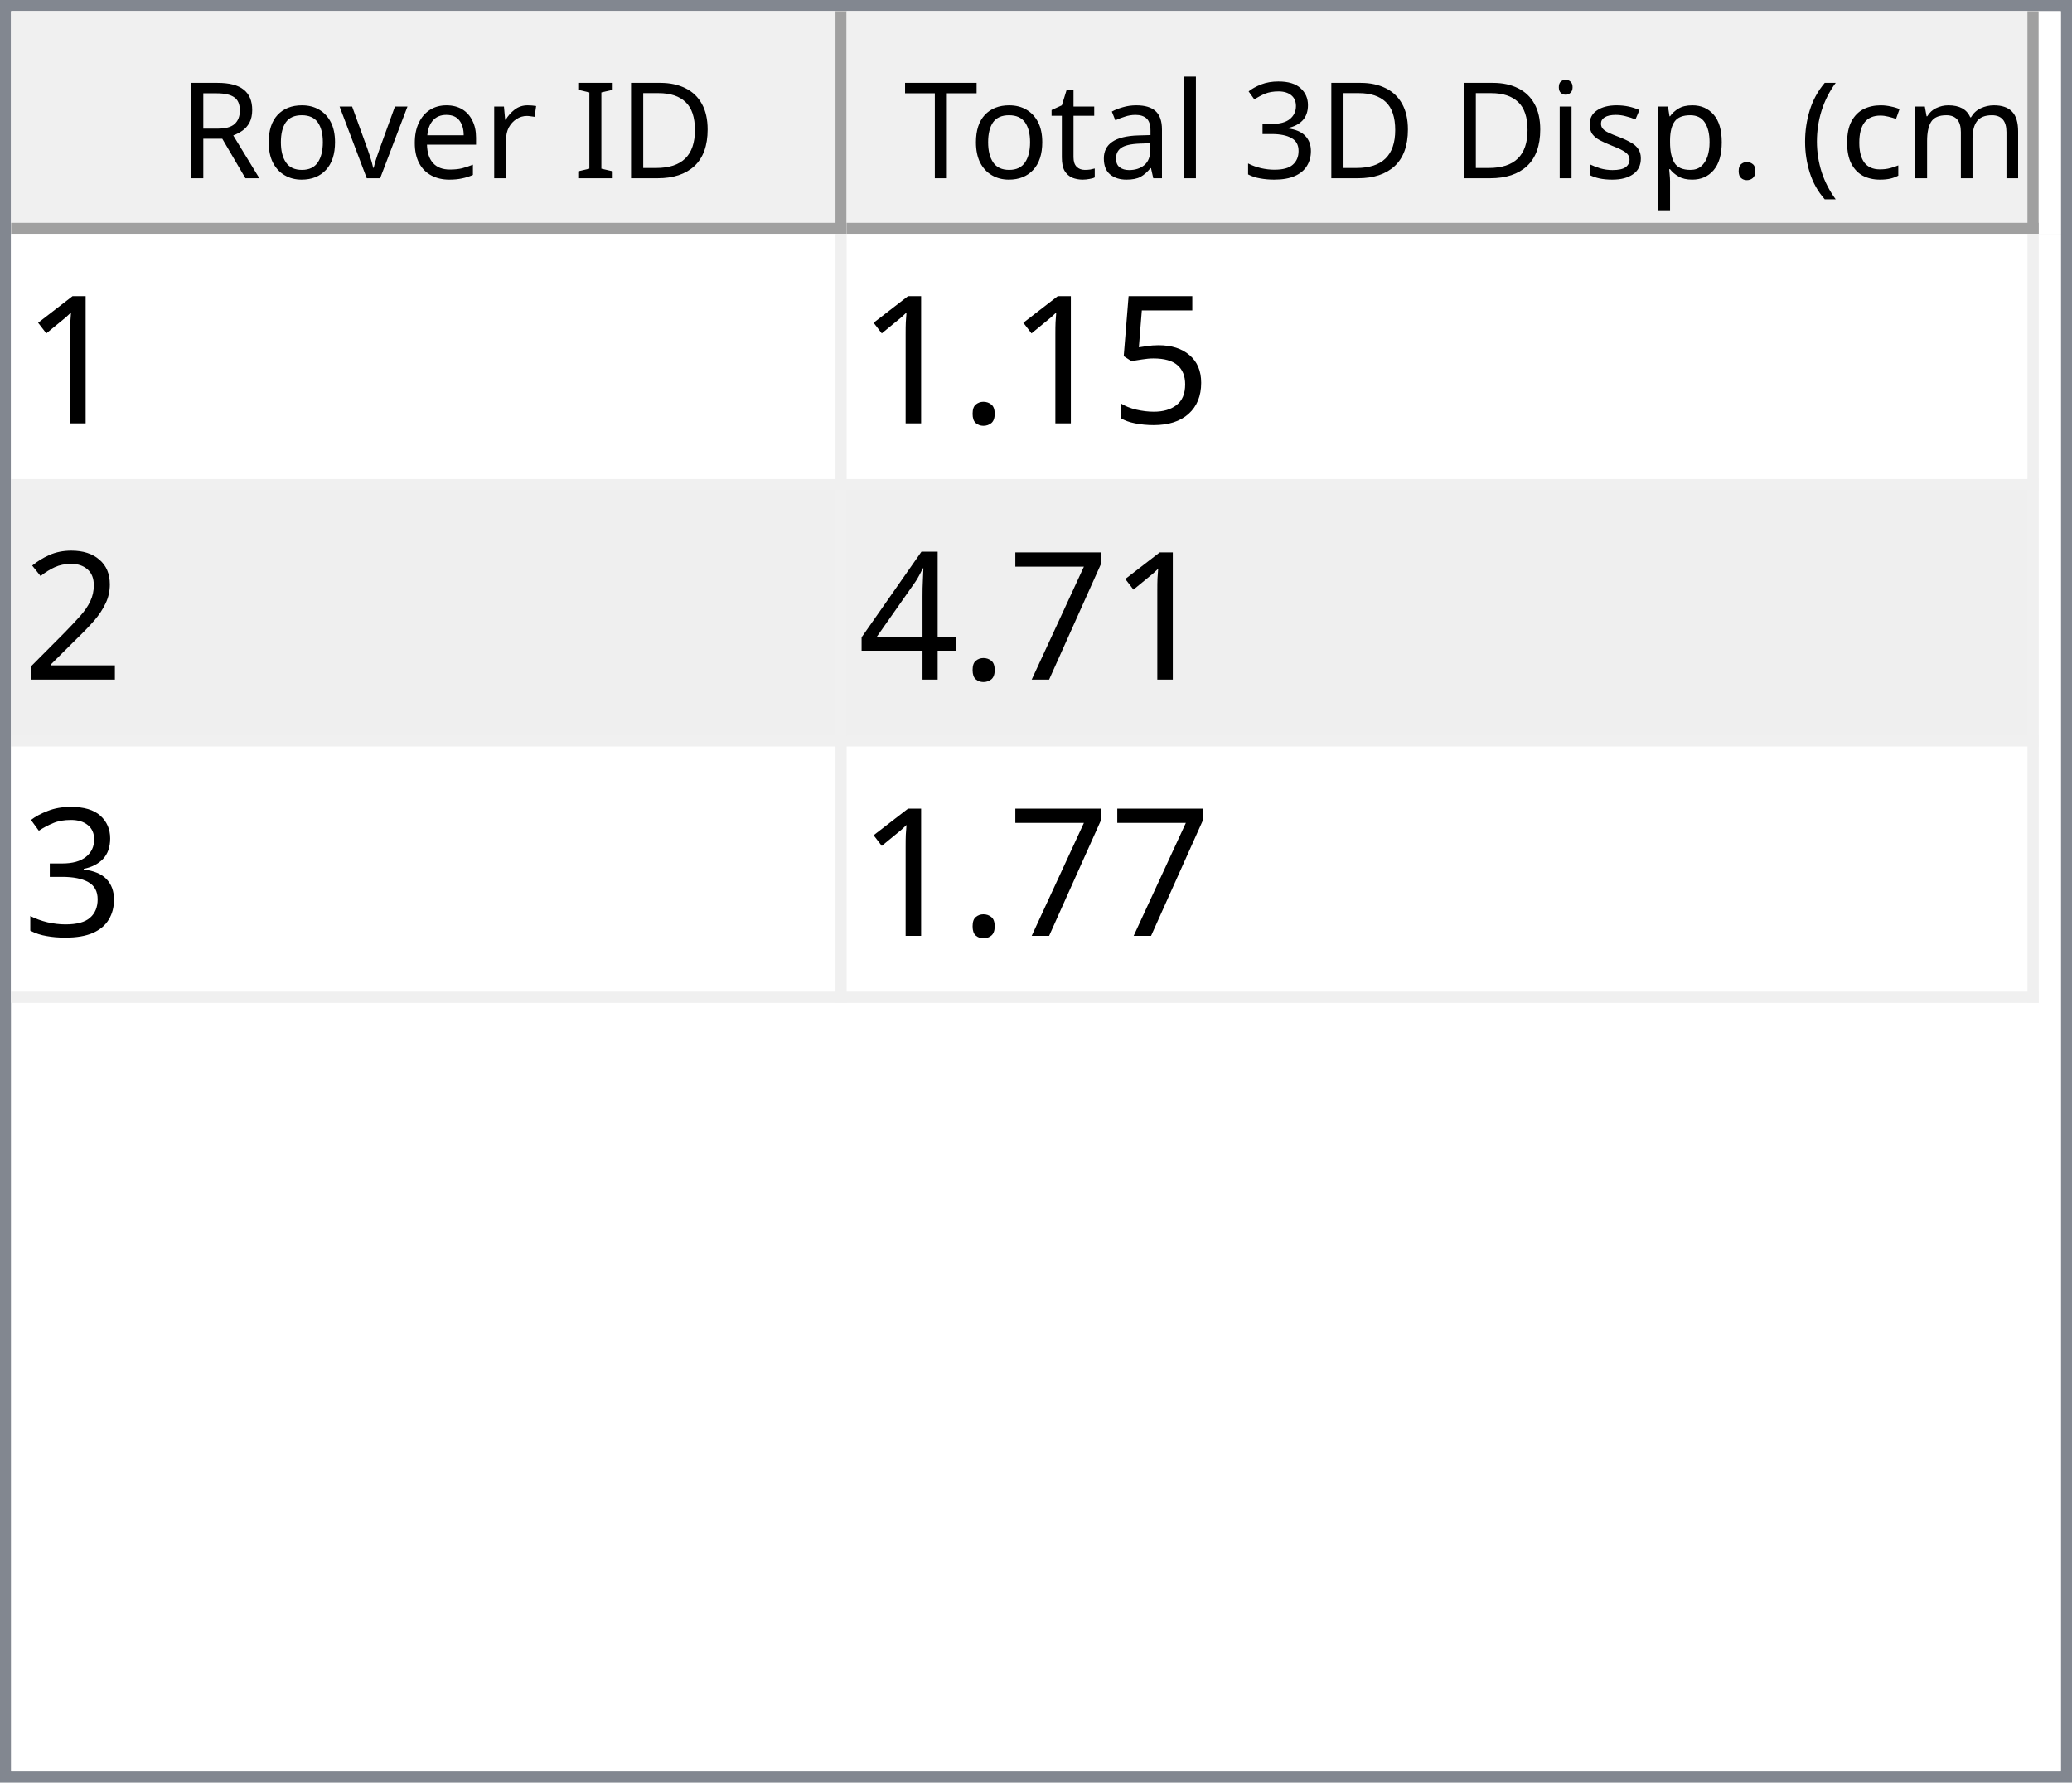
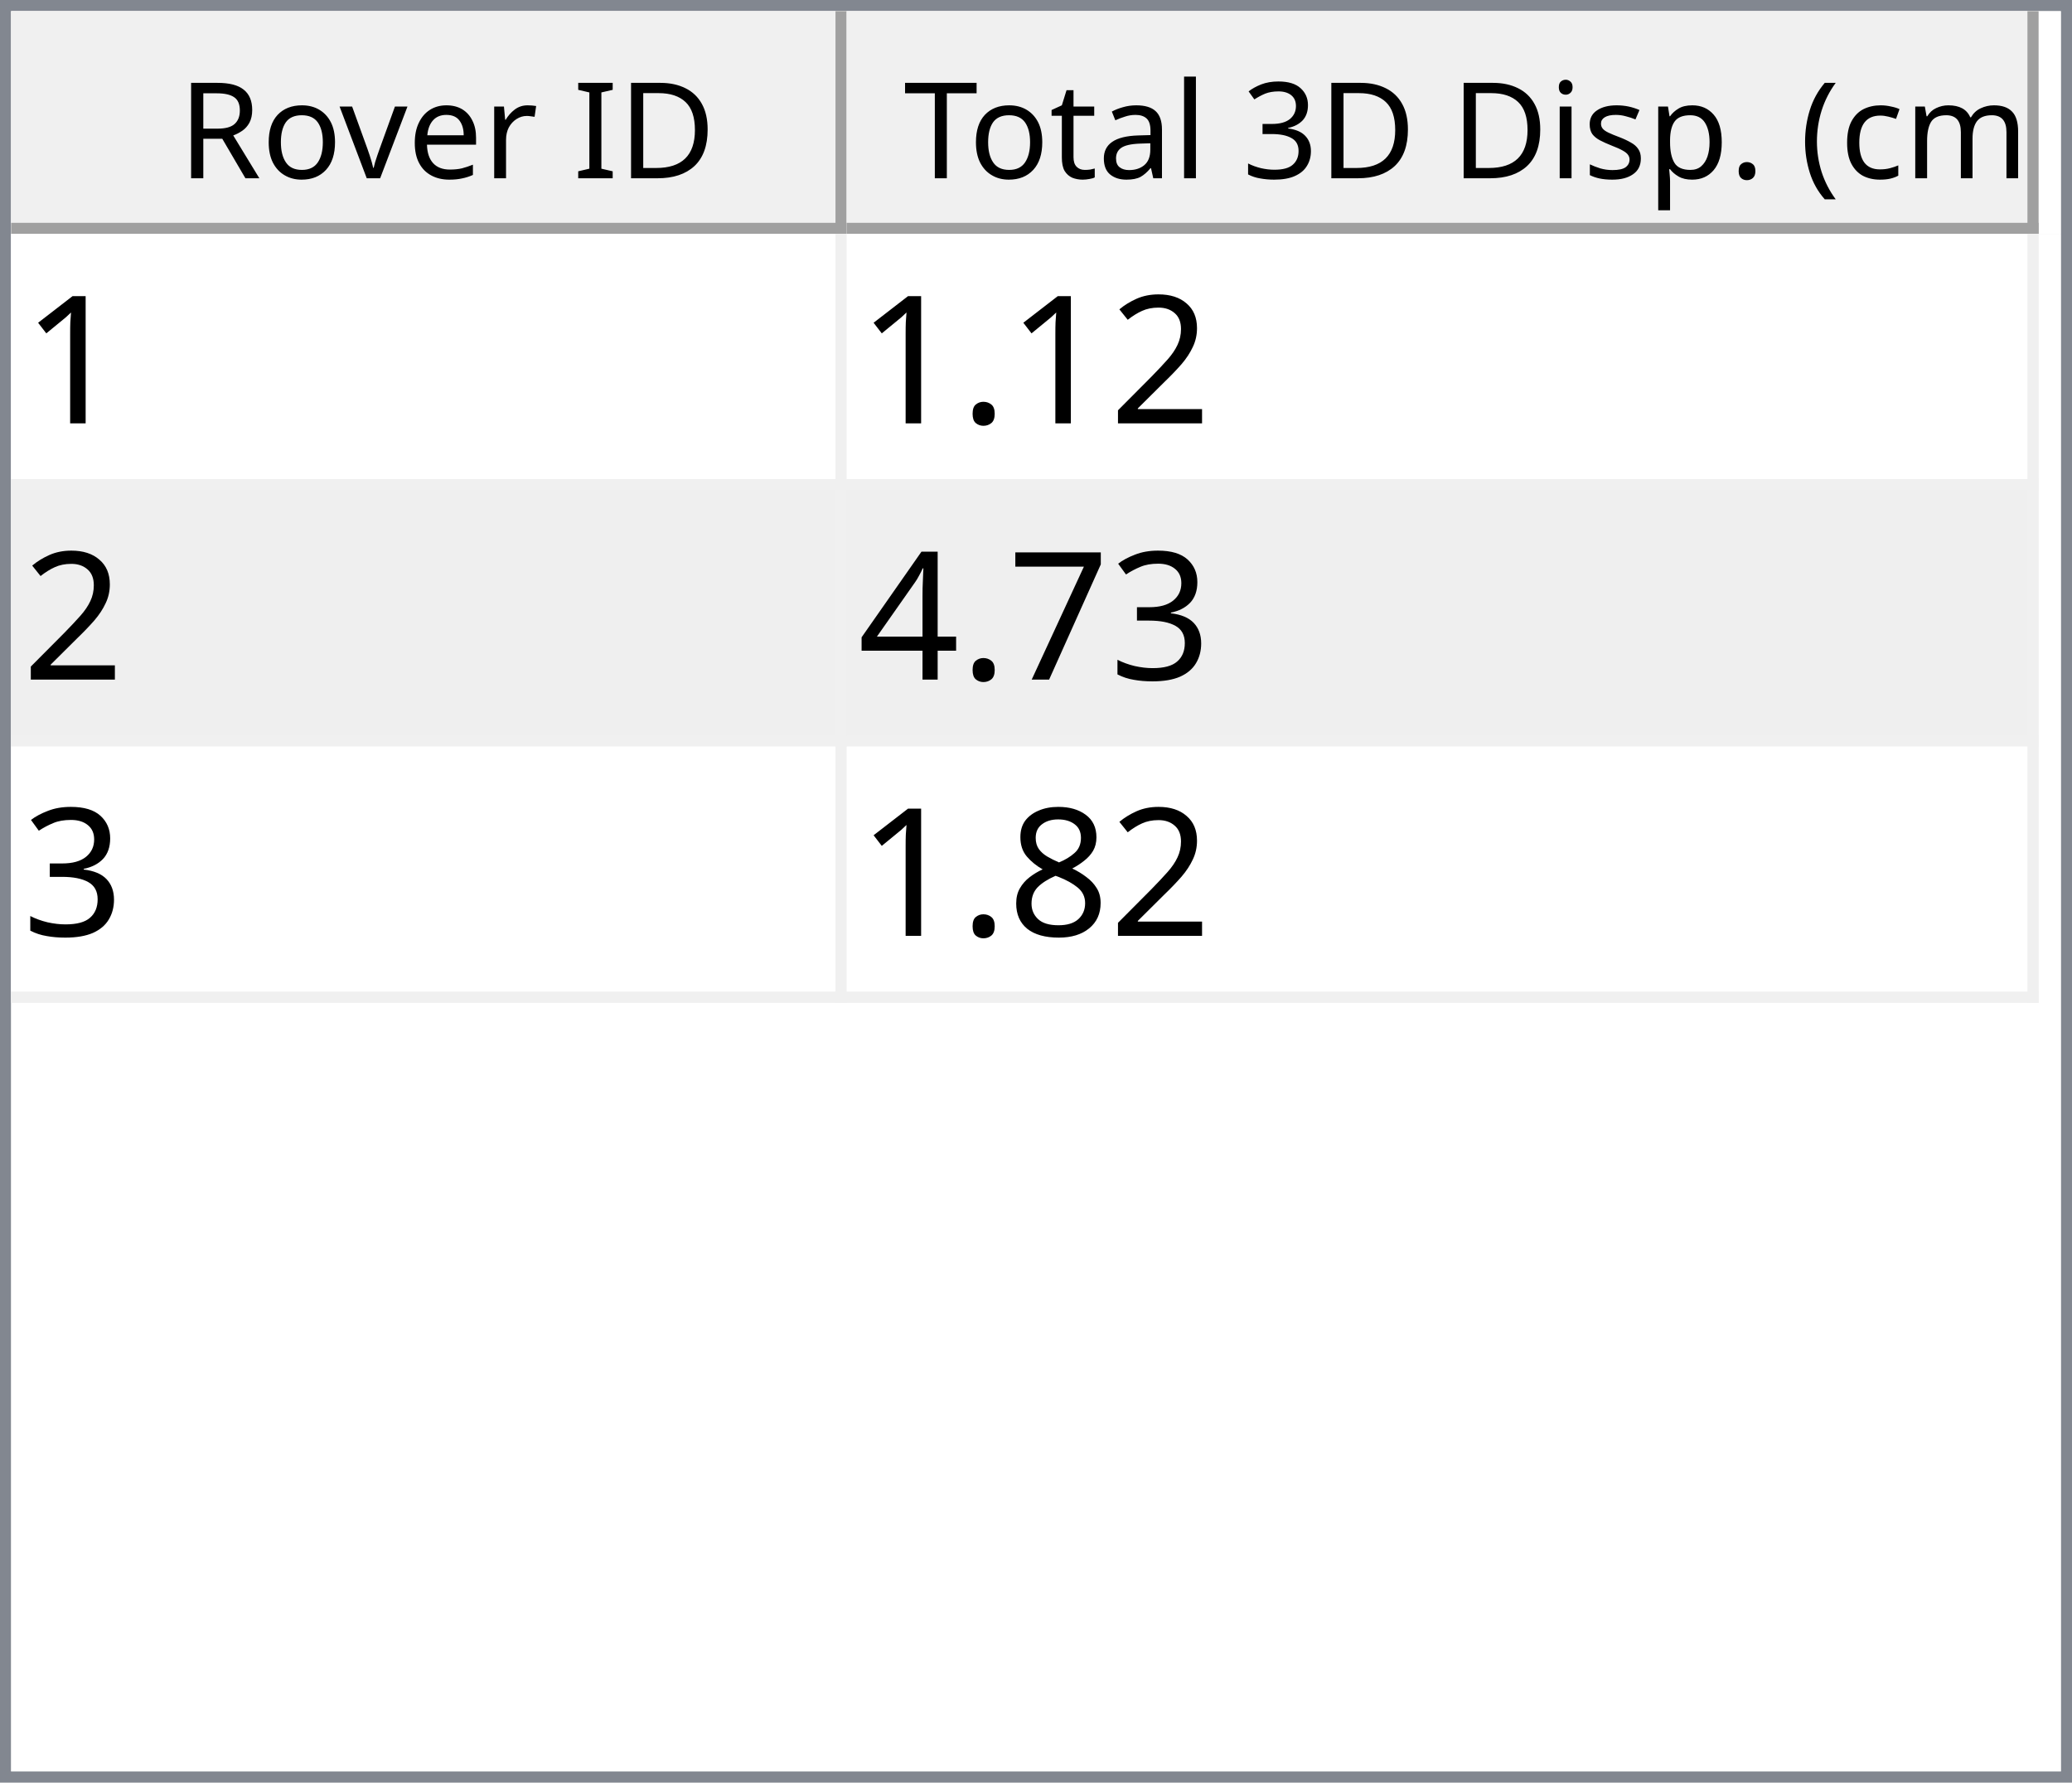
<svg xmlns="http://www.w3.org/2000/svg" style="fill-opacity:1; color-rendering:auto; color-interpolation:auto; text-rendering:auto; stroke:black; stroke-linecap:square; stroke-miterlimit:10; shape-rendering:auto; stroke-opacity:1; fill:black; stroke-dasharray:none; font-weight:normal; stroke-width:1; font-family:'Dialog'; font-style:normal; stroke-linejoin:miter; font-size:12px; stroke-dashoffset:0; image-rendering:auto;" width="186" height="160">
  <defs id="genericDefs" />
  <g>
    <defs id="defs1">
      <clipPath clipPathUnits="userSpaceOnUse" id="clipPath1">
        <path d="M0 0 L186 0 L186 160 L0 160 L0 0 Z" />
      </clipPath>
      <clipPath clipPathUnits="userSpaceOnUse" id="clipPath2">
        <path d="M0 0 L0 160 L186 160 L186 0 Z" />
      </clipPath>
      <clipPath clipPathUnits="userSpaceOnUse" id="clipPath3">
        <path d="M0 0 L0 20 L184 20 L184 0 Z" />
      </clipPath>
      <clipPath clipPathUnits="userSpaceOnUse" id="clipPath4">
        <path d="M0 0 L0 20 L75 20 L75 0 Z" />
      </clipPath>
      <clipPath clipPathUnits="userSpaceOnUse" id="clipPath5">
        <path d="M1 1 L1 19 L74 19 L74 1 Z" />
      </clipPath>
      <clipPath clipPathUnits="userSpaceOnUse" id="clipPath6">
        <path d="M0 0 L0 18 L73 18 L73 0 Z" />
      </clipPath>
      <clipPath clipPathUnits="userSpaceOnUse" id="clipPath7">
        <path d="M-0.5 -0.5 L-0.5 19.5 L74.5 19.5 L74.5 -0.5 Z" />
      </clipPath>
      <clipPath clipPathUnits="userSpaceOnUse" id="clipPath8">
        <path d="M0 0 L0 20 L107 20 L107 0 Z" />
      </clipPath>
      <clipPath clipPathUnits="userSpaceOnUse" id="clipPath9">
        <path d="M1 1 L1 19 L106 19 L106 1 Z" />
      </clipPath>
      <clipPath clipPathUnits="userSpaceOnUse" id="clipPath10">
        <path d="M0 0 L0 18 L105 18 L105 0 Z" />
      </clipPath>
      <clipPath clipPathUnits="userSpaceOnUse" id="clipPath11">
        <path d="M-0.5 -0.5 L-0.5 19.5 L106.5 19.5 L106.5 -0.5 Z" />
      </clipPath>
      <clipPath clipPathUnits="userSpaceOnUse" id="clipPath12">
        <path d="M0 0 L0 138 L184 138 L184 0 Z" />
      </clipPath>
      <clipPath clipPathUnits="userSpaceOnUse" id="clipPath13">
        <path d="M0 0 L0 69 L182 69 L182 0 Z" />
      </clipPath>
      <clipPath clipPathUnits="userSpaceOnUse" id="clipPath14">
        <path d="M-0.5 -0.5 L-0.5 68.5 L181.5 68.5 L181.5 -0.5 Z" />
      </clipPath>
      <clipPath clipPathUnits="userSpaceOnUse" id="clipPath15">
        <path d="M0 0 L0 22 L74 22 L74 0 Z" />
      </clipPath>
      <clipPath clipPathUnits="userSpaceOnUse" id="clipPath16">
        <path d="M0 0 L0 22 L106 22 L106 0 Z" />
      </clipPath>
      <font horiz-adv-x="64.551" id="font1">
        <font-face ascent="107.91" descent="25.098" units-per-em="100" style="font-style:normal; font-family:Segoe UI; font-weight:normal;" />
        <missing-glyph horiz-adv-x="64.551" d="M8.109 0 L8.109 68.266 L56.453 68.266 L56.453 0 L8.109 0 ZM15.328 7.234 L49.219 7.234 L49.219 61.031 L15.328 61.031 L15.328 7.234 Z" />
        <glyph unicode="D" horiz-adv-x="70.117" d="M9.188 0 L9.188 70.016 L28.516 70.016 Q65.531 70.016 65.531 35.891 Q65.531 19.672 55.25 9.836 Q44.969 0 27.734 0 L9.188 0 ZM17.391 62.594 L17.391 7.422 L27.828 7.422 Q41.609 7.422 49.273 14.797 Q56.938 22.172 56.938 35.688 Q56.938 62.594 28.328 62.594 L17.391 62.594 Z" />
        <glyph unicode="I" horiz-adv-x="26.611" d="M17.391 0 L9.188 0 L9.188 70.016 L17.391 70.016 L17.391 0 Z" />
        <glyph unicode=" " horiz-adv-x="27.393" d="" />
        <glyph unicode="r" horiz-adv-x="34.766" d="M34.188 41.891 Q32.078 43.5 28.125 43.5 Q23 43.5 19.555 38.672 Q16.109 33.844 16.109 25.484 L16.109 0 L8.109 0 L8.109 50 L16.109 50 L16.109 39.703 L16.312 39.703 Q18.016 44.969 21.531 47.922 Q25.047 50.875 29.391 50.875 Q32.516 50.875 34.188 50.203 L34.188 41.891 Z" />
        <glyph unicode="e" horiz-adv-x="52.295" d="M48.297 23 L12.984 23 Q13.188 14.656 17.484 10.109 Q21.781 5.562 29.297 5.562 Q37.75 5.562 44.828 11.141 L44.828 3.609 Q38.234 -1.172 27.391 -1.172 Q16.797 -1.172 10.742 5.641 Q4.688 12.453 4.688 24.812 Q4.688 36.469 11.305 43.82 Q17.922 51.172 27.734 51.172 Q37.547 51.172 42.922 44.828 Q48.297 38.484 48.297 27.203 L48.297 23 ZM40.094 29.781 Q40.047 36.719 36.75 40.578 Q33.453 44.438 27.594 44.438 Q21.922 44.438 17.969 40.383 Q14.016 36.328 13.094 29.781 L40.094 29.781 Z" />
        <glyph unicode="v" horiz-adv-x="47.9" d="M47.406 50 L27.484 0 L19.625 0 L0.688 50 L9.469 50 L22.172 13.672 Q23.578 9.672 23.922 6.688 L24.125 6.688 Q24.609 10.453 25.688 13.484 L38.969 50 L47.406 50 Z" />
        <glyph unicode="o" horiz-adv-x="58.594" d="M29 -1.172 Q17.922 -1.172 11.305 5.836 Q4.688 12.844 4.688 24.422 Q4.688 37.016 11.57 44.094 Q18.453 51.172 30.172 51.172 Q41.359 51.172 47.633 44.289 Q53.906 37.406 53.906 25.203 Q53.906 13.234 47.141 6.031 Q40.375 -1.172 29 -1.172 ZM29.594 44.438 Q21.875 44.438 17.383 39.188 Q12.891 33.938 12.891 24.703 Q12.891 15.828 17.43 10.695 Q21.969 5.562 29.594 5.562 Q37.359 5.562 41.531 10.594 Q45.703 15.625 45.703 24.906 Q45.703 34.281 41.531 39.359 Q37.359 44.438 29.594 44.438 Z" />
        <glyph unicode="R" horiz-adv-x="59.814" d="M59.375 0 L49.609 0 L37.891 19.625 Q36.281 22.359 34.766 24.289 Q33.25 26.219 31.664 27.438 Q30.078 28.656 28.25 29.219 Q26.422 29.781 24.125 29.781 L17.391 29.781 L17.391 0 L9.188 0 L9.188 70.016 L30.078 70.016 Q34.672 70.016 38.555 68.867 Q42.438 67.719 45.289 65.375 Q48.141 63.031 49.758 59.547 Q51.375 56.062 51.375 51.375 Q51.375 47.703 50.273 44.656 Q49.172 41.609 47.148 39.211 Q45.125 36.812 42.266 35.133 Q39.406 33.453 35.844 32.516 L35.844 32.328 Q37.594 31.547 38.891 30.547 Q40.188 29.547 41.359 28.18 Q42.531 26.812 43.68 25.078 Q44.828 23.344 46.234 21.047 L59.375 0 ZM17.391 62.594 L17.391 37.203 L28.516 37.203 Q31.594 37.203 34.203 38.133 Q36.812 39.062 38.719 40.797 Q40.625 42.531 41.703 45.047 Q42.781 47.562 42.781 50.688 Q42.781 56.297 39.141 59.445 Q35.5 62.594 28.609 62.594 L17.391 62.594 Z" />
        <glyph unicode=")" horiz-adv-x="30.176" d="M8.297 -15.922 L1.172 -15.922 Q16.406 2.344 16.406 26.812 Q16.406 51.469 1.078 70.016 L8.297 70.016 Q23.531 52.156 23.531 26.703 Q23.531 1.375 8.297 -15.922 Z" />
        <glyph unicode="m" horiz-adv-x="86.133" d="M79.109 0 L71.094 0 L71.094 28.719 Q71.094 37.016 68.531 40.727 Q65.969 44.438 59.906 44.438 Q54.781 44.438 51.195 39.75 Q47.609 35.062 47.609 28.516 L47.609 0 L39.594 0 L39.594 29.688 Q39.594 44.438 28.219 44.438 Q22.953 44.438 19.531 40.016 Q16.109 35.594 16.109 28.516 L16.109 0 L8.109 0 L8.109 50 L16.109 50 L16.109 42.094 L16.312 42.094 Q21.625 51.172 31.844 51.172 Q36.969 51.172 40.773 48.312 Q44.578 45.453 46 40.828 Q51.562 51.172 62.594 51.172 Q79.109 51.172 79.109 30.812 L79.109 0 Z" />
        <glyph unicode="c" horiz-adv-x="46.191" d="M42.188 2.297 Q36.422 -1.172 28.516 -1.172 Q17.828 -1.172 11.258 5.789 Q4.688 12.75 4.688 23.828 Q4.688 36.188 11.766 43.68 Q18.844 51.172 30.672 51.172 Q37.25 51.172 42.281 48.734 L42.281 40.531 Q36.719 44.438 30.375 44.438 Q22.703 44.438 17.797 38.945 Q12.891 33.453 12.891 24.516 Q12.891 15.719 17.508 10.641 Q22.125 5.562 29.891 5.562 Q36.422 5.562 42.188 9.906 L42.188 2.297 Z" />
        <glyph unicode="(" horiz-adv-x="30.176" d="M29.109 -15.922 L21.969 -15.922 Q6.844 1.375 6.844 26.703 Q6.844 52.156 21.969 70.016 L29.203 70.016 Q13.875 51.469 13.875 26.812 Q13.875 2.344 29.109 -15.922 Z" />
        <glyph unicode="." horiz-adv-x="21.68" d="M10.891 -1.078 Q8.641 -1.078 7.055 0.539 Q5.469 2.156 5.469 4.391 Q5.469 6.641 7.055 8.273 Q8.641 9.906 10.891 9.906 Q13.188 9.906 14.797 8.273 Q16.406 6.641 16.406 4.391 Q16.406 2.156 14.797 0.539 Q13.188 -1.078 10.891 -1.078 Z" />
        <glyph unicode="p" horiz-adv-x="58.789" d="M16.312 7.234 L16.109 7.234 L16.109 -23 L8.109 -23 L8.109 50 L16.109 50 L16.109 41.219 L16.312 41.219 Q22.219 51.172 33.594 51.172 Q43.266 51.172 48.688 44.461 Q54.109 37.75 54.109 26.469 Q54.109 13.922 48 6.375 Q41.891 -1.172 31.297 -1.172 Q21.578 -1.172 16.312 7.234 ZM16.109 27.391 L16.109 20.406 Q16.109 14.203 20.141 9.883 Q24.172 5.562 30.375 5.562 Q37.641 5.562 41.773 11.133 Q45.906 16.703 45.906 26.609 Q45.906 34.969 42.047 39.703 Q38.188 44.438 31.594 44.438 Q24.609 44.438 20.359 39.578 Q16.109 34.719 16.109 27.391 Z" />
        <glyph unicode="s" horiz-adv-x="42.432" d="M5.078 1.812 L5.078 10.406 Q11.625 5.562 19.484 5.562 Q30.031 5.562 30.031 12.594 Q30.031 14.594 29.125 15.992 Q28.219 17.391 26.68 18.461 Q25.141 19.531 23.07 20.383 Q21 21.234 18.609 22.172 Q15.281 23.484 12.766 24.828 Q10.25 26.172 8.57 27.859 Q6.891 29.547 6.031 31.695 Q5.172 33.844 5.172 36.719 Q5.172 40.234 6.789 42.945 Q8.406 45.656 11.086 47.484 Q13.766 49.312 17.211 50.242 Q20.656 51.172 24.312 51.172 Q30.812 51.172 35.938 48.922 L35.938 40.828 Q30.422 44.438 23.25 44.438 Q21 44.438 19.195 43.922 Q17.391 43.406 16.094 42.477 Q14.797 41.547 14.086 40.258 Q13.375 38.969 13.375 37.406 Q13.375 35.453 14.086 34.133 Q14.797 32.812 16.164 31.789 Q17.531 30.766 19.484 29.938 Q21.438 29.109 23.922 28.125 Q27.25 26.859 29.883 25.516 Q32.516 24.172 34.375 22.484 Q36.234 20.797 37.234 18.602 Q38.234 16.406 38.234 13.375 Q38.234 9.672 36.602 6.938 Q34.969 4.203 32.234 2.398 Q29.5 0.594 25.93 -0.289 Q22.359 -1.172 18.453 -1.172 Q10.75 -1.172 5.078 1.812 Z" />
        <glyph unicode="i" horiz-adv-x="24.219" d="M12.203 62.703 Q10.062 62.703 8.547 64.164 Q7.031 65.625 7.031 67.875 Q7.031 70.125 8.547 71.609 Q10.062 73.094 12.203 73.094 Q14.406 73.094 15.945 71.609 Q17.484 70.125 17.484 67.875 Q17.484 65.719 15.945 64.211 Q14.406 62.703 12.203 62.703 ZM16.109 0 L8.109 0 L8.109 50 L16.109 50 L16.109 0 Z" />
        <glyph unicode="3" horiz-adv-x="53.906" d="M46.531 19.828 Q46.531 15.094 44.75 11.211 Q42.969 7.328 39.719 4.57 Q36.469 1.812 31.93 0.297 Q27.391 -1.219 21.922 -1.219 Q11.922 -1.219 6 2.594 L6 11.188 Q13.094 5.609 22.219 5.609 Q25.875 5.609 28.828 6.539 Q31.781 7.469 33.906 9.227 Q36.031 10.984 37.18 13.477 Q38.328 15.969 38.328 19.094 Q38.328 32.812 18.797 32.812 L12.984 32.812 L12.984 39.594 L18.5 39.594 Q35.797 39.594 35.797 52.484 Q35.797 64.406 22.609 64.406 Q15.188 64.406 8.688 59.422 L8.688 67.188 Q15.375 71.188 24.609 71.188 Q29 71.188 32.57 69.969 Q36.141 68.75 38.68 66.555 Q41.219 64.359 42.609 61.281 Q44 58.203 44 54.5 Q44 40.672 30.031 36.719 L30.031 36.531 Q33.594 36.141 36.625 34.797 Q39.656 33.453 41.852 31.305 Q44.047 29.156 45.289 26.25 Q46.531 23.344 46.531 19.828 Z" />
        <glyph unicode="l" horiz-adv-x="24.219" d="M16.109 0 L8.109 0 L8.109 74.031 L16.109 74.031 L16.109 0 Z" />
        <glyph unicode="a" horiz-adv-x="50.879" d="M43.891 0 L35.891 0 L35.891 7.812 L35.688 7.812 Q30.469 -1.172 20.312 -1.172 Q12.844 -1.172 8.617 2.781 Q4.391 6.734 4.391 13.281 Q4.391 27.297 20.906 29.594 L35.891 31.688 Q35.891 44.438 25.594 44.438 Q16.547 44.438 9.281 38.281 L9.281 46.484 Q16.656 51.172 26.266 51.172 Q43.891 51.172 43.891 32.516 L43.891 0 ZM35.891 25.297 L23.828 23.641 Q18.266 22.859 15.43 20.875 Q12.594 18.891 12.594 13.875 Q12.594 10.203 15.211 7.883 Q17.828 5.562 22.172 5.562 Q28.125 5.562 32.008 9.742 Q35.891 13.922 35.891 20.312 L35.891 25.297 Z" />
        <glyph unicode="t" horiz-adv-x="33.887" d="M31.297 0.484 Q28.469 -1.078 23.828 -1.078 Q10.688 -1.078 10.688 13.578 L10.688 43.172 L2.094 43.172 L2.094 50 L10.688 50 L10.688 62.203 L18.703 64.797 L18.703 50 L31.297 50 L31.297 43.172 L18.703 43.172 L18.703 14.984 Q18.703 9.969 20.414 7.82 Q22.125 5.672 26.078 5.672 Q29.109 5.672 31.297 7.328 L31.297 0.484 Z" />
        <glyph unicode="T" horiz-adv-x="52.393" d="M50.594 62.594 L30.375 62.594 L30.375 0 L22.172 0 L22.172 62.594 L2 62.594 L2 70.016 L50.594 70.016 L50.594 62.594 Z" />
      </font>
      <font horiz-adv-x="75.0" id="font2">
        <font-face ascent="100.537" descent="21.973" units-per-em="100" style="font-style:normal; font-family:sans-serif; font-weight:normal;" />
        <missing-glyph horiz-adv-x="75.0" d="M12.5 0 L12.5 62.5 L62.5 62.5 L62.5 0 L12.5 0 ZM14.062 1.562 L60.938 1.562 L60.938 60.938 L14.062 60.938 L14.062 1.562 Z" />
        <glyph unicode="1" horiz-adv-x="55.615" d="M37.25 0 L28.469 0 L28.469 56 Q25.297 52.984 20.141 49.953 Q14.984 46.922 10.891 45.406 L10.891 53.906 Q18.266 57.375 23.781 62.305 Q29.297 67.234 31.594 71.875 L37.25 71.875 L37.25 0 Z" />
-         <glyph unicode="5" horiz-adv-x="55.615" d="M4.156 18.75 L13.375 19.531 Q14.406 12.797 18.141 9.398 Q21.875 6 27.156 6 Q33.5 6 37.891 10.789 Q42.281 15.578 42.281 23.484 Q42.281 31 38.062 35.352 Q33.844 39.703 27 39.703 Q22.75 39.703 19.336 37.773 Q15.922 35.844 13.969 32.766 L5.719 33.844 L12.641 70.609 L48.25 70.609 L48.25 62.203 L19.672 62.203 L15.828 42.969 Q22.266 47.469 29.344 47.469 Q38.719 47.469 45.164 40.969 Q51.609 34.469 51.609 24.266 Q51.609 14.547 45.953 7.469 Q39.062 -1.219 27.156 -1.219 Q17.391 -1.219 11.211 4.25 Q5.031 9.719 4.156 18.75 Z" />
+         <glyph unicode="2" horiz-adv-x="55.615" d="M50.344 8.453 L50.344 0 L3.031 0 Q2.938 3.172 4.047 6.109 Q5.859 10.938 9.836 15.625 Q13.812 20.312 21.344 26.469 Q33.016 36.031 37.117 41.625 Q41.219 47.219 41.219 52.203 Q41.219 57.422 37.477 61.008 Q33.734 64.594 27.734 64.594 Q21.391 64.594 17.578 60.789 Q13.766 56.984 13.719 50.25 L4.688 51.172 Q5.609 61.281 11.664 66.578 Q17.719 71.875 27.938 71.875 Q38.234 71.875 44.242 66.164 Q50.25 60.453 50.25 52 Q50.25 47.703 48.492 43.555 Q46.734 39.406 42.656 34.812 Q38.578 30.219 29.109 22.219 Q21.188 15.578 18.945 13.211 Q16.703 10.844 15.234 8.453 L50.344 8.453 Z" />
        <glyph unicode="." horiz-adv-x="27.783" d="M9.078 0 L9.078 10.016 L19.094 10.016 L19.094 0 L9.078 0 Z" />
-         <glyph unicode="2" horiz-adv-x="55.615" d="M50.344 8.453 L50.344 0 L3.031 0 Q2.938 3.172 4.047 6.109 Q5.859 10.938 9.836 15.625 Q13.812 20.312 21.344 26.469 Q33.016 36.031 37.117 41.625 Q41.219 47.219 41.219 52.203 Q41.219 57.422 37.477 61.008 Q33.734 64.594 27.734 64.594 Q21.391 64.594 17.578 60.789 Q13.766 56.984 13.719 50.25 L4.688 51.172 Q5.609 61.281 11.664 66.578 Q17.719 71.875 27.938 71.875 Q38.234 71.875 44.242 66.164 Q50.25 60.453 50.25 52 Q50.25 47.703 48.492 43.555 Q46.734 39.406 42.656 34.812 Q38.578 30.219 29.109 22.219 Q21.188 15.578 18.945 13.211 Q16.703 10.844 15.234 8.453 L50.344 8.453 Z" />
+         <glyph unicode="3" horiz-adv-x="55.615" d="M4.203 18.891 L12.984 20.062 Q14.5 12.594 18.141 9.297 Q21.781 6 27 6 Q33.203 6 37.477 10.297 Q41.75 14.594 41.75 20.953 Q41.75 27 37.797 30.93 Q33.844 34.859 27.734 34.859 Q25.25 34.859 21.531 33.891 L22.516 41.609 Q23.391 41.5 23.922 41.5 Q29.547 41.5 34.039 44.43 Q38.531 47.359 38.531 53.469 Q38.531 58.297 35.258 61.477 Q31.984 64.656 26.812 64.656 Q21.688 64.656 18.266 61.43 Q14.844 58.203 13.875 51.766 L5.078 53.328 Q6.688 62.156 12.398 67.016 Q18.109 71.875 26.609 71.875 Q32.469 71.875 37.398 69.359 Q42.328 66.844 44.945 62.5 Q47.562 58.156 47.562 53.266 Q47.562 48.641 45.07 44.828 Q42.578 41.016 37.703 38.766 Q44.047 37.312 47.562 32.695 Q51.078 28.078 51.078 21.141 Q51.078 11.766 44.242 5.25 Q37.406 -1.266 26.953 -1.266 Q17.531 -1.266 11.305 4.352 Q5.078 9.969 4.203 18.891 Z" />
        <glyph unicode="7" horiz-adv-x="55.615" d="M4.734 62.203 L4.734 70.656 L51.078 70.656 L51.078 63.812 Q44.234 56.547 37.523 44.484 Q30.812 32.422 27.156 19.672 Q24.516 10.688 23.781 0 L14.75 0 Q14.891 8.453 18.062 20.414 Q21.234 32.375 27.172 43.484 Q33.109 54.594 39.797 62.203 L4.734 62.203 Z" />
        <glyph unicode="4" horiz-adv-x="55.615" d="M32.328 0 L32.328 17.141 L1.266 17.141 L1.266 25.203 L33.938 71.578 L41.109 71.578 L41.109 25.203 L50.781 25.203 L50.781 17.141 L41.109 17.141 L41.109 0 L32.328 0 ZM32.328 25.203 L32.328 57.469 L9.906 25.203 L32.328 25.203 Z" />
-         <glyph unicode="3" horiz-adv-x="55.615" d="M4.203 18.891 L12.984 20.062 Q14.5 12.594 18.141 9.297 Q21.781 6 27 6 Q33.203 6 37.477 10.297 Q41.75 14.594 41.75 20.953 Q41.75 27 37.797 30.93 Q33.844 34.859 27.734 34.859 Q25.25 34.859 21.531 33.891 L22.516 41.609 Q23.391 41.5 23.922 41.5 Q29.547 41.5 34.039 44.43 Q38.531 47.359 38.531 53.469 Q38.531 58.297 35.258 61.477 Q31.984 64.656 26.812 64.656 Q21.688 64.656 18.266 61.43 Q14.844 58.203 13.875 51.766 L5.078 53.328 Q6.688 62.156 12.398 67.016 Q18.109 71.875 26.609 71.875 Q32.469 71.875 37.398 69.359 Q42.328 66.844 44.945 62.5 Q47.562 58.156 47.562 53.266 Q47.562 48.641 45.07 44.828 Q42.578 41.016 37.703 38.766 Q44.047 37.312 47.562 32.695 Q51.078 28.078 51.078 21.141 Q51.078 11.766 44.242 5.25 Q37.406 -1.266 26.953 -1.266 Q17.531 -1.266 11.305 4.352 Q5.078 9.969 4.203 18.891 Z" />
+         <glyph unicode="8" horiz-adv-x="55.615" d="M17.672 38.812 Q12.203 40.828 9.57 44.539 Q6.938 48.25 6.938 53.422 Q6.938 61.234 12.555 66.555 Q18.172 71.875 27.484 71.875 Q36.859 71.875 42.578 66.43 Q48.297 60.984 48.297 53.172 Q48.297 48.188 45.68 44.508 Q43.062 40.828 37.75 38.812 Q44.344 36.672 47.781 31.883 Q51.219 27.094 51.219 20.453 Q51.219 11.281 44.727 5.031 Q38.234 -1.219 27.641 -1.219 Q17.047 -1.219 10.547 5.055 Q4.047 11.328 4.047 20.703 Q4.047 27.688 7.594 32.398 Q11.141 37.109 17.672 38.812 ZM15.922 53.719 Q15.922 48.641 19.195 45.414 Q22.469 42.188 27.688 42.188 Q32.766 42.188 36.016 45.383 Q39.266 48.578 39.266 53.219 Q39.266 58.062 35.914 61.359 Q32.562 64.656 27.594 64.656 Q22.562 64.656 19.242 61.43 Q15.922 58.203 15.922 53.719 ZM13.094 20.656 Q13.094 16.891 14.875 13.375 Q16.656 9.859 20.172 7.93 Q23.688 6 27.734 6 Q34.031 6 38.133 10.055 Q42.234 14.109 42.234 20.359 Q42.234 26.703 38.016 30.859 Q33.797 35.016 27.438 35.016 Q21.234 35.016 17.164 30.914 Q13.094 26.812 13.094 20.656 Z" />
      </font>
    </defs>
    <g style="fill:white; stroke:white;">
      <rect x="0" y="0" width="186" style="clip-path:url(#clipPath1); stroke:none;" height="160" />
    </g>
    <g style="fill:white; text-rendering:optimizeSpeed; color-rendering:optimizeSpeed; image-rendering:optimizeSpeed; shape-rendering:crispEdges; stroke:white; color-interpolation:sRGB;">
      <rect x="0" width="186" height="160" y="0" style="stroke:none;" />
      <path style="stroke:none;" d="M0 160 L186 160 L186 0 L0 0 Z" />
    </g>
    <g style="fill:rgb(240,240,240); font-family:'Segoe UI'; stroke:rgb(240,240,240);">
      <rect x="0" y="0" width="186" style="clip-path:url(#clipPath2); stroke:none;" height="160" />
    </g>
    <g style="fill:rgb(130,135,144); font-family:'Segoe UI'; stroke:rgb(130,135,144);">
      <path d="M0 0 L186 0 L186 160 L0 160 L0 0 ZM1 1 L185 1 L185 159 L1 159 L1 1 Z" style="fill-rule:evenodd; clip-path:url(#clipPath2); stroke:none;" />
    </g>
    <g style="fill:white; font-family:'Segoe UI'; stroke:white;" transform="translate(1,1)">
      <rect x="0" y="0" width="184" style="clip-path:url(#clipPath3); stroke:none;" height="20" />
    </g>
    <g style="fill:rgb(240,240,240); font-family:'Segoe UI'; stroke:rgb(240,240,240);" transform="translate(1,1)">
      <rect x="0" y="0" width="75" style="clip-path:url(#clipPath4); stroke:none;" height="20" />
    </g>
    <g style="font-family:'Segoe UI';" transform="translate(2,2)">
      <text x="14" xml:space="preserve" y="14" style="clip-path:url(#clipPath6); stroke:none;">Rover ID</text>
    </g>
    <g style="fill:rgb(160,160,160); font-family:'Segoe UI'; stroke:rgb(160,160,160); stroke-linejoin:bevel;" transform="translate(1.5,1.5)">
      <line x1="74" x2="74" y1="0" style="fill:none; clip-path:url(#clipPath7);" y2="19" />
    </g>
    <g style="fill:rgb(160,160,160); font-family:'Segoe UI'; stroke:rgb(160,160,160); stroke-linejoin:bevel;" transform="matrix(1,0,0,1,1,1) translate(0.5,0.5)">
      <line x1="0" x2="74" y1="19" style="fill:none; clip-path:url(#clipPath7);" y2="19" />
    </g>
    <g style="fill:rgb(240,240,240); font-family:'Segoe UI'; stroke:rgb(240,240,240);" transform="translate(76,1)">
      <rect x="0" y="0" width="107" style="clip-path:url(#clipPath8); stroke:none;" height="20" />
    </g>
    <g style="font-family:'Segoe UI';" transform="translate(77,2)">
      <text x="1" xml:space="preserve" y="14" style="clip-path:url(#clipPath10); stroke:none;"> Total 3D Disp. (cm)</text>
    </g>
    <g style="fill:rgb(160,160,160); font-family:'Segoe UI'; stroke:rgb(160,160,160); stroke-linejoin:bevel;" transform="translate(76.5,1.5)">
      <line x1="106" x2="106" y1="0" style="fill:none; clip-path:url(#clipPath11);" y2="19" />
    </g>
    <g style="fill:rgb(160,160,160); font-family:'Segoe UI'; stroke:rgb(160,160,160); stroke-linejoin:bevel;" transform="matrix(1,0,0,1,76,1) translate(0.5,0.5)">
      <line x1="0" x2="106" y1="19" style="fill:none; clip-path:url(#clipPath11);" y2="19" />
    </g>
    <g style="fill:white; font-family:'Segoe UI'; stroke:white;" transform="translate(1,21)">
      <rect x="0" y="0" width="184" style="clip-path:url(#clipPath12); stroke:none;" height="138" />
    </g>
    <g style="fill:rgb(240,240,240); font-size:16px; font-family:sans-serif; stroke:rgb(240,240,240);" transform="translate(1,21)">
      <rect x="0" y="0" width="182" style="clip-path:url(#clipPath13); stroke:none;" height="69" />
      <line transform="translate(0.5,0.5)" x1="0" x2="181" y1="22" style="clip-path:url(#clipPath14); fill:none; stroke-linejoin:bevel;" y2="22" />
    </g>
    <g transform="matrix(1,0,0,1,1,21) translate(0.5,0.5)" style="fill:rgb(240,240,240); font-size:16px; font-family:sans-serif; stroke:rgb(240,240,240); stroke-linejoin:bevel;">
      <line x1="0" x2="181" y1="45" style="fill:none; clip-path:url(#clipPath14);" y2="45" />
    </g>
    <g transform="matrix(1,0,0,1,1,21) translate(0.5,0.5)" style="fill:rgb(240,240,240); font-size:16px; font-family:sans-serif; stroke:rgb(240,240,240); stroke-linejoin:bevel;">
      <line x1="0" x2="181" y1="68" style="fill:none; clip-path:url(#clipPath14);" y2="68" />
    </g>
    <g transform="matrix(1,0,0,1,1,21) translate(0.5,0.5)" style="fill:rgb(240,240,240); font-size:16px; font-family:sans-serif; stroke:rgb(240,240,240); stroke-linejoin:bevel;">
      <line x1="74" x2="74" y1="0" style="fill:none; clip-path:url(#clipPath14);" y2="68" />
    </g>
    <g transform="matrix(1,0,0,1,1,21) translate(0.5,0.5)" style="fill:rgb(240,240,240); font-size:16px; font-family:sans-serif; stroke:rgb(240,240,240); stroke-linejoin:bevel;">
      <line x1="181" x2="181" y1="0" style="fill:none; clip-path:url(#clipPath14);" y2="68" />
    </g>
    <g style="fill:white; font-size:16px; font-family:sans-serif; stroke:white;" transform="matrix(1,0,0,1,1,21)">
      <rect x="0" y="0" width="74" style="clip-path:url(#clipPath15); stroke:none;" height="22" />
      <text x="1" y="17" style="fill:black; clip-path:url(#clipPath15); stroke:none;" xml:space="preserve">1</text>
    </g>
    <g style="fill:white; font-size:16px; font-family:sans-serif; stroke:white;" transform="matrix(1,0,0,1,1,21) translate(75,0)">
      <rect x="0" y="0" width="106" style="clip-path:url(#clipPath16); stroke:none;" height="22" />
-       <text x="1" y="17" style="fill:black; clip-path:url(#clipPath16); stroke:none;" xml:space="preserve">1.15</text>
+       <text x="1" y="17" style="fill:black; clip-path:url(#clipPath16); stroke:none;" xml:space="preserve">1.12</text>
    </g>
    <g style="fill:rgb(239,239,239); font-size:16px; font-family:sans-serif; stroke:rgb(239,239,239);" transform="matrix(1,0,0,1,1,21) translate(0,23)">
      <rect x="0" y="0" width="74" style="clip-path:url(#clipPath15); stroke:none;" height="22" />
      <text x="1" y="17" style="fill:black; clip-path:url(#clipPath15); stroke:none;" xml:space="preserve">2</text>
    </g>
    <g style="fill:rgb(239,239,239); font-size:16px; font-family:sans-serif; stroke:rgb(239,239,239);" transform="matrix(1,0,0,1,1,21) translate(75,23)">
      <rect x="0" y="0" width="106" style="clip-path:url(#clipPath16); stroke:none;" height="22" />
-       <text x="1" y="17" style="fill:black; clip-path:url(#clipPath16); stroke:none;" xml:space="preserve">4.71</text>
+       <text x="1" y="17" style="fill:black; clip-path:url(#clipPath16); stroke:none;" xml:space="preserve">4.73</text>
    </g>
    <g style="fill:white; font-size:16px; font-family:sans-serif; stroke:white;" transform="matrix(1,0,0,1,1,21) translate(0,46)">
      <rect x="0" y="0" width="74" style="clip-path:url(#clipPath15); stroke:none;" height="22" />
      <text x="1" y="17" style="fill:black; clip-path:url(#clipPath15); stroke:none;" xml:space="preserve">3</text>
    </g>
    <g style="fill:white; font-size:16px; font-family:sans-serif; stroke:white;" transform="matrix(1,0,0,1,1,21) translate(75,46)">
      <rect x="0" y="0" width="106" style="clip-path:url(#clipPath16); stroke:none;" height="22" />
-       <text x="1" y="17" style="fill:black; clip-path:url(#clipPath16); stroke:none;" xml:space="preserve">1.77</text>
+       <text x="1" y="17" style="fill:black; clip-path:url(#clipPath16); stroke:none;" xml:space="preserve">1.82</text>
    </g>
  </g>
</svg>
